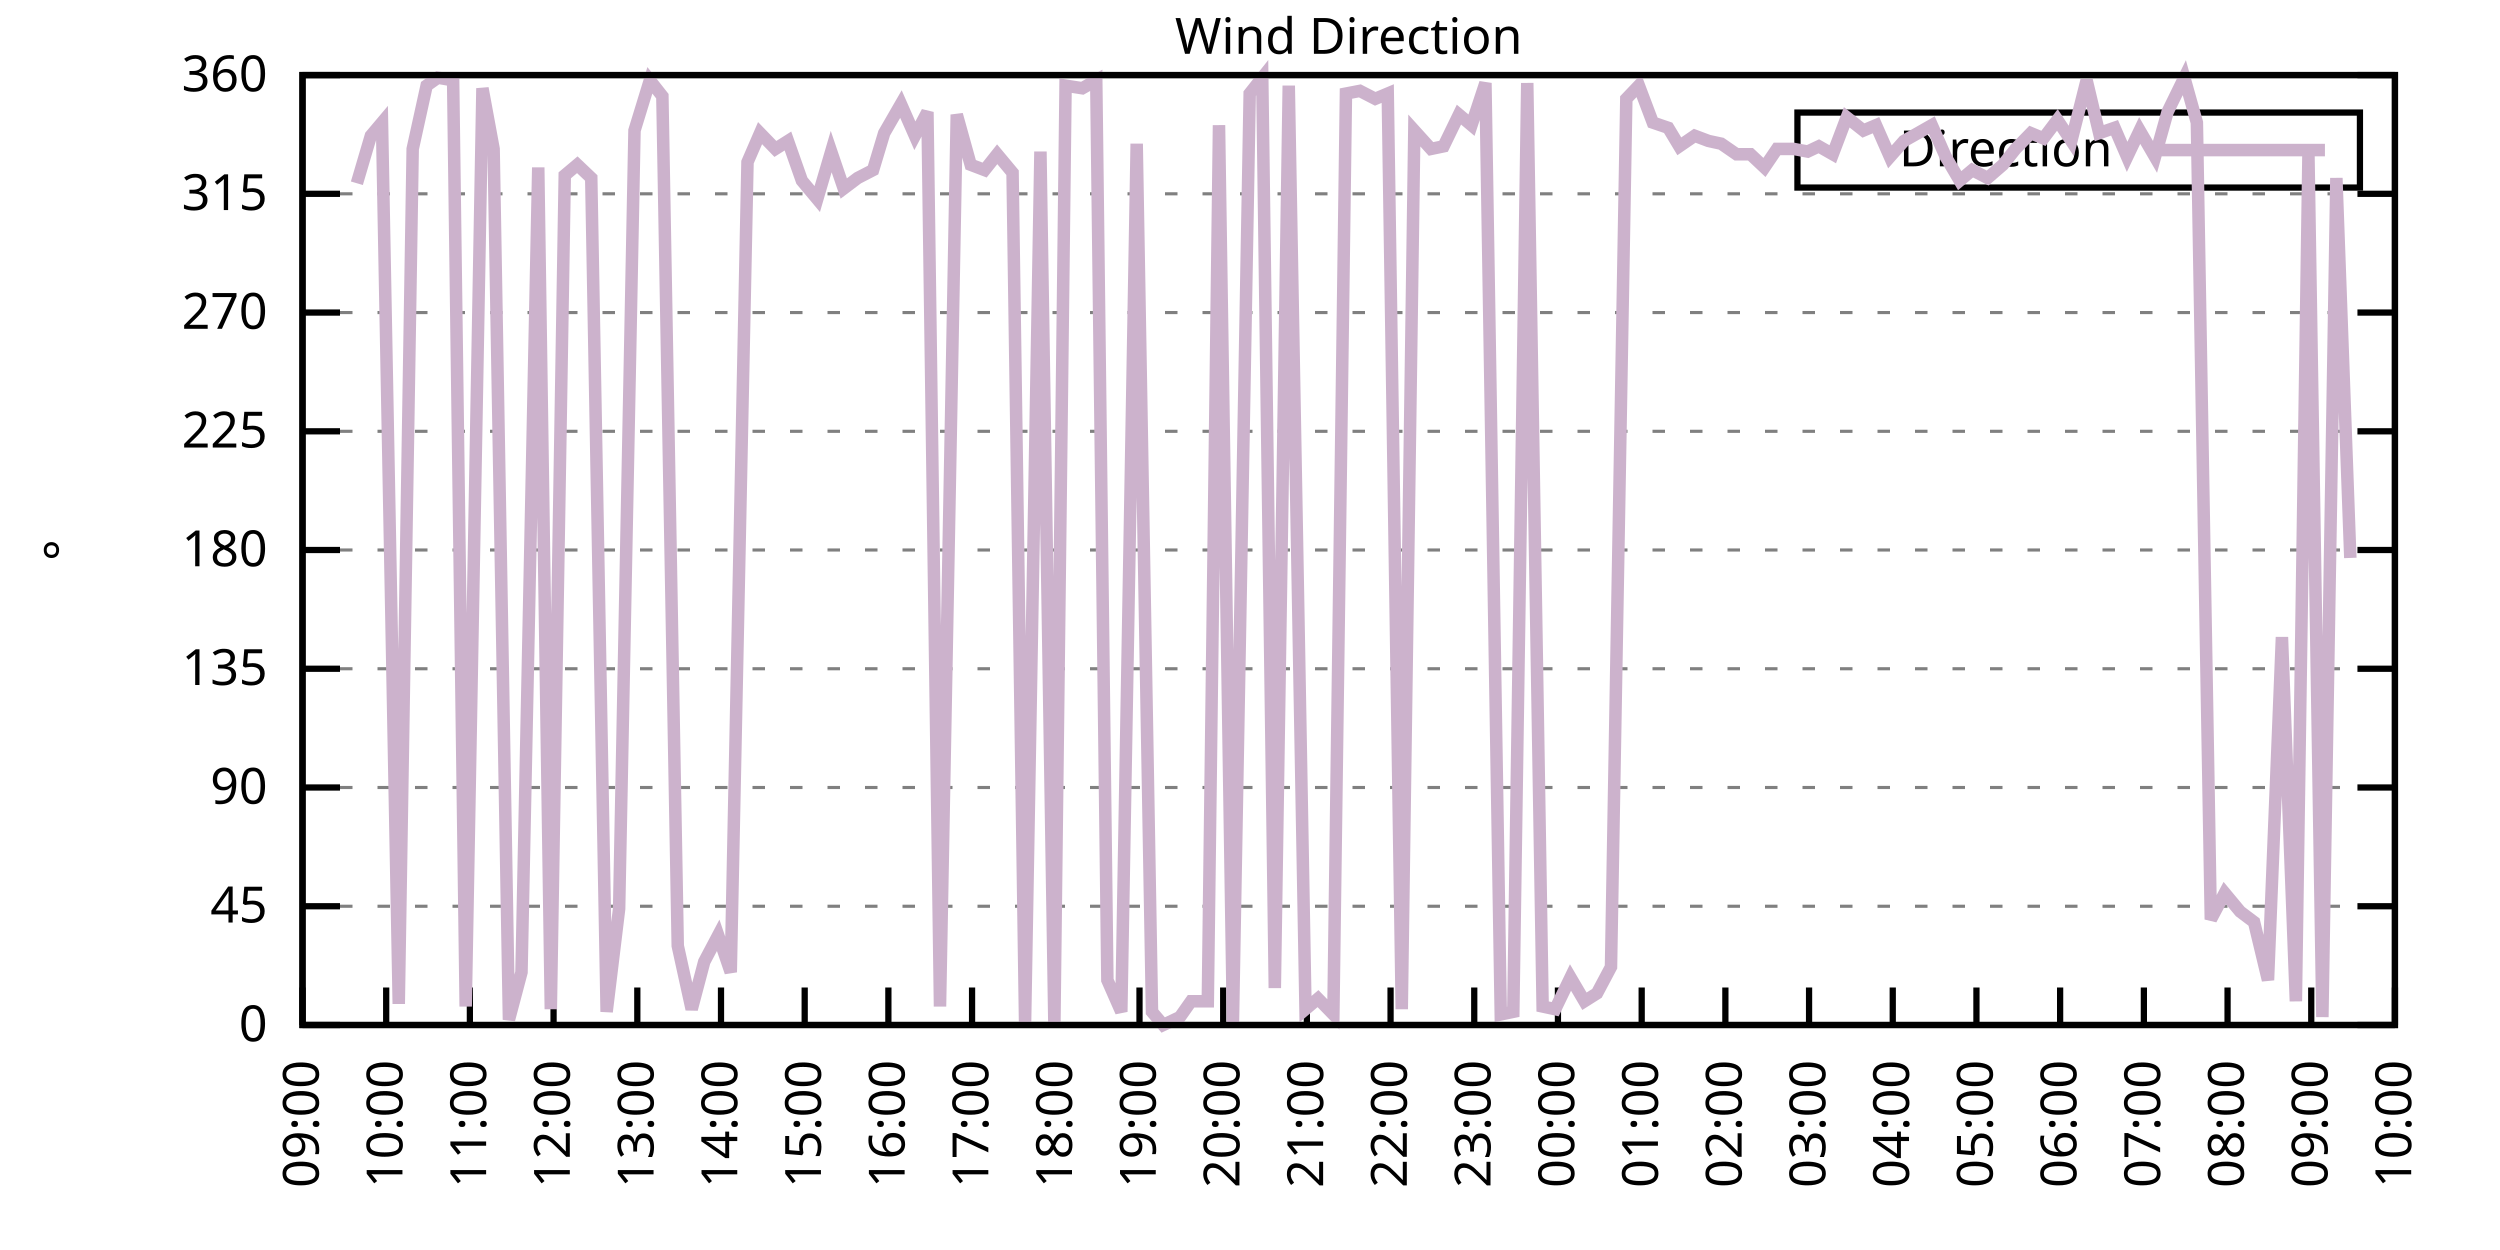
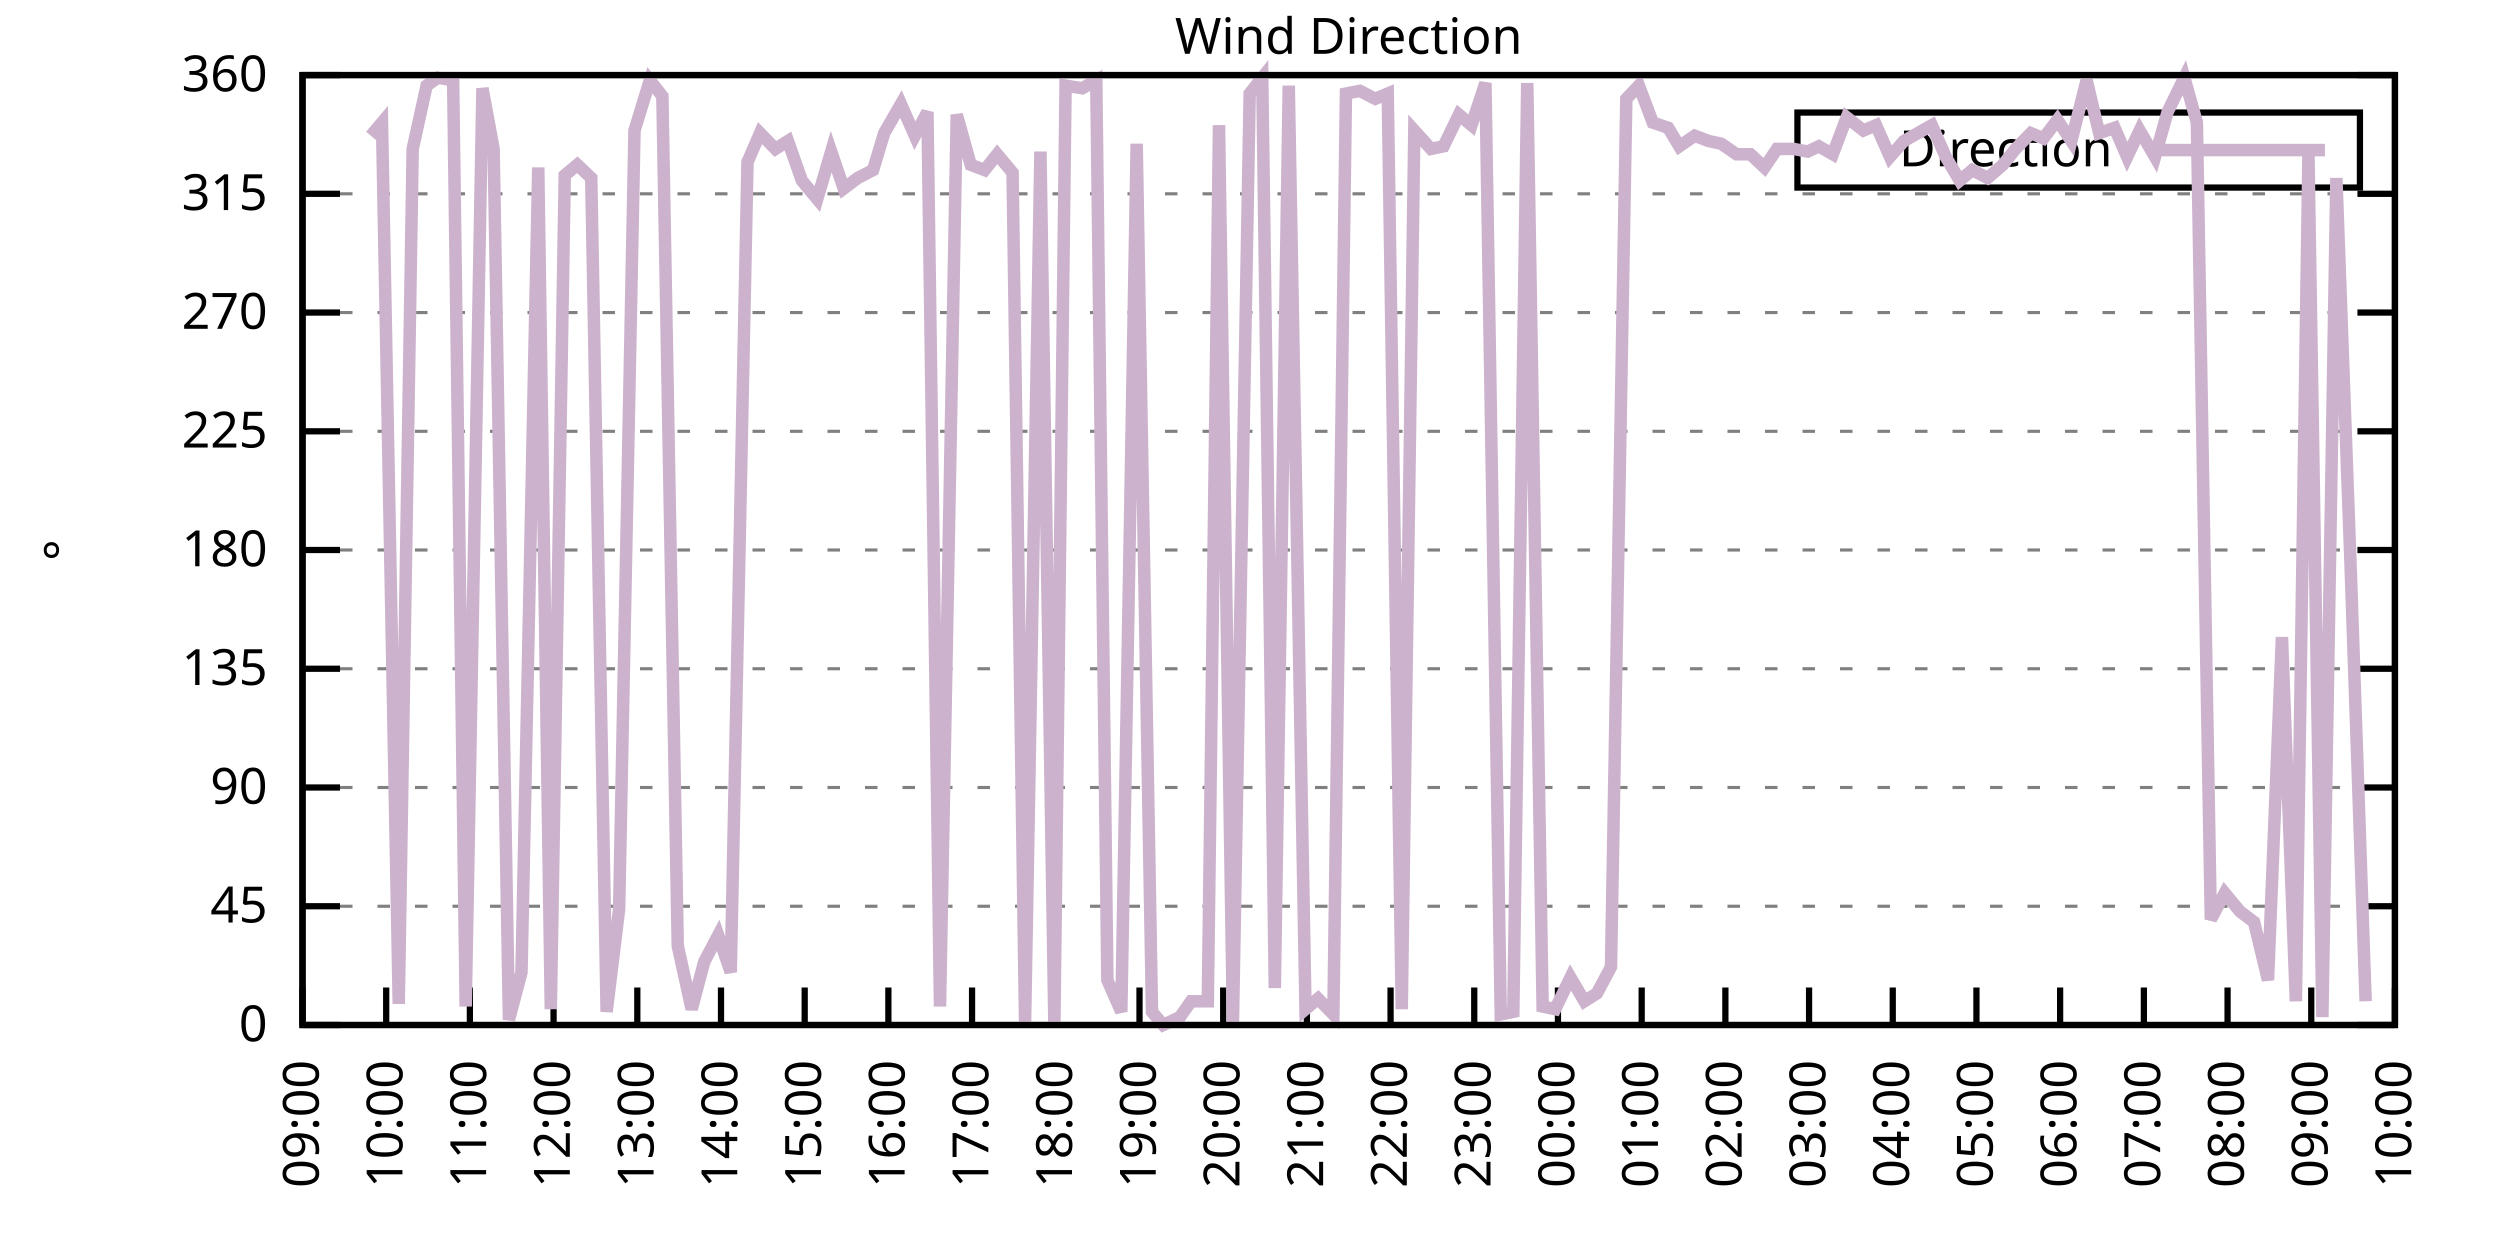
<svg xmlns="http://www.w3.org/2000/svg" xmlns:xlink="http://www.w3.org/1999/xlink" width="400" height="200" viewBox="0 0 400 200">
  <g id="gnuplot_canvas">
    <rect x="0" y="0" width="400" height="200" fill="none" />
    <defs>
      <circle id="gpDot" r="0.5" stroke-width="0.5" stroke="currentColor" />
      <path id="gpPt0" stroke-width="0.333" stroke="currentColor" d="M-1,0 h2 M0,-1 v2" />
      <path id="gpPt1" stroke-width="0.333" stroke="currentColor" d="M-1,-1 L1,1 M1,-1 L-1,1" />
      <path id="gpPt2" stroke-width="0.333" stroke="currentColor" d="M-1,0 L1,0 M0,-1 L0,1 M-1,-1 L1,1 M-1,1 L1,-1" />
      <rect id="gpPt3" stroke-width="0.333" stroke="currentColor" x="-1" y="-1" width="2" height="2" />
      <rect id="gpPt4" stroke-width="0.333" stroke="currentColor" fill="currentColor" x="-1" y="-1" width="2" height="2" />
      <circle id="gpPt5" stroke-width="0.333" stroke="currentColor" cx="0" cy="0" r="1" />
      <use xlink:href="#gpPt5" id="gpPt6" fill="currentColor" stroke="none" />
      <path id="gpPt7" stroke-width="0.333" stroke="currentColor" d="M0,-1.33 L-1.33,0.67 L1.33,0.67 z" />
      <use xlink:href="#gpPt7" id="gpPt8" fill="currentColor" stroke="none" />
      <use xlink:href="#gpPt7" id="gpPt9" stroke="currentColor" transform="rotate(180)" />
      <use xlink:href="#gpPt9" id="gpPt10" fill="currentColor" stroke="none" />
      <use xlink:href="#gpPt3" id="gpPt11" stroke="currentColor" transform="rotate(45)" />
      <use xlink:href="#gpPt11" id="gpPt12" fill="currentColor" stroke="none" />
      <path id="gpPt13" stroke-width="0.333" stroke="currentColor" d="M0,1.330 L1.265,0.411 L0.782,-1.067 L-0.782,-1.076 L-1.265,0.411 z" />
      <use xlink:href="#gpPt13" id="gpPt14" fill="currentColor" stroke="none" />
      <filter id="textbox" filterUnits="objectBoundingBox" x="0" y="0" height="1" width="1">
        <feFlood flood-color="white" flood-opacity="1" result="bgnd" />
        <feComposite in="SourceGraphic" in2="bgnd" operator="atop" />
      </filter>
      <filter id="greybox" filterUnits="objectBoundingBox" x="0" y="0" height="1" width="1">
        <feFlood flood-color="lightgrey" flood-opacity="1" result="grey" />
        <feComposite in="SourceGraphic" in2="grey" operator="atop" />
      </filter>
    </defs>
    <g fill="none" color="white" stroke="currentColor" stroke-width="1.00" stroke-linecap="butt" stroke-linejoin="miter">
</g>
    <g fill="none" color="black" stroke="currentColor" stroke-width="1.00" stroke-linecap="butt" stroke-linejoin="miter">
      <g stroke="none" shape-rendering="crispEdges">
        <polygon fill="rgb(255, 255, 255)" points="48.40,164.00 383.18,164.00 383.18,12.02 48.40,12.02 " />
      </g>
    </g>
    <g fill="none" color="black" stroke="currentColor" stroke-width="1.00" stroke-linecap="butt" stroke-linejoin="miter">
</g>
    <g fill="none" color="black" stroke="black" stroke-width="0.50" stroke-linecap="butt" stroke-linejoin="miter">
</g>
    <g fill="none" color="gray" stroke="currentColor" stroke-width="0.50" stroke-linecap="butt" stroke-linejoin="miter">
      <path stroke="gray" stroke-dasharray="2,4" class="gridline" d="M48.40,164.00 L383.19,164.00  " />
    </g>
    <g fill="none" color="gray" stroke="gray" stroke-width="1.00" stroke-linecap="butt" stroke-linejoin="miter">
</g>
    <g fill="none" color="black" stroke="currentColor" stroke-width="1.00" stroke-linecap="butt" stroke-linejoin="miter">
      <path stroke="black" d="M48.40,164.00 L54.40,164.00 M383.19,164.00 L377.19,164.00  " />
      <g transform="translate(42.80,166.60)" stroke="none" fill="black" font-family="Sans" font-size="8.00" text-anchor="end">
        <text>
          <tspan font-family="Sans"> 0</tspan>
        </text>
      </g>
    </g>
    <g fill="none" color="black" stroke="currentColor" stroke-width="1.00" stroke-linecap="butt" stroke-linejoin="miter">
</g>
    <g fill="none" color="black" stroke="black" stroke-width="0.50" stroke-linecap="butt" stroke-linejoin="miter">
</g>
    <g fill="none" color="gray" stroke="currentColor" stroke-width="0.50" stroke-linecap="butt" stroke-linejoin="miter">
      <path stroke="gray" stroke-dasharray="2,4" class="gridline" d="M48.40,145.00 L383.19,145.00  " />
    </g>
    <g fill="none" color="gray" stroke="gray" stroke-width="1.00" stroke-linecap="butt" stroke-linejoin="miter">
</g>
    <g fill="none" color="black" stroke="currentColor" stroke-width="1.00" stroke-linecap="butt" stroke-linejoin="miter">
      <path stroke="black" d="M48.40,145.00 L54.40,145.00 M383.19,145.00 L377.19,145.00  " />
      <g transform="translate(42.80,147.60)" stroke="none" fill="black" font-family="Sans" font-size="8.00" text-anchor="end">
        <text>
          <tspan font-family="Sans"> 45</tspan>
        </text>
      </g>
    </g>
    <g fill="none" color="black" stroke="currentColor" stroke-width="1.00" stroke-linecap="butt" stroke-linejoin="miter">
</g>
    <g fill="none" color="black" stroke="black" stroke-width="0.50" stroke-linecap="butt" stroke-linejoin="miter">
</g>
    <g fill="none" color="gray" stroke="currentColor" stroke-width="0.50" stroke-linecap="butt" stroke-linejoin="miter">
      <path stroke="gray" stroke-dasharray="2,4" class="gridline" d="M48.40,126.00 L383.19,126.00  " />
    </g>
    <g fill="none" color="gray" stroke="gray" stroke-width="1.00" stroke-linecap="butt" stroke-linejoin="miter">
</g>
    <g fill="none" color="black" stroke="currentColor" stroke-width="1.00" stroke-linecap="butt" stroke-linejoin="miter">
      <path stroke="black" d="M48.40,126.00 L54.40,126.00 M383.19,126.00 L377.19,126.00  " />
      <g transform="translate(42.80,128.60)" stroke="none" fill="black" font-family="Sans" font-size="8.00" text-anchor="end">
        <text>
          <tspan font-family="Sans"> 90</tspan>
        </text>
      </g>
    </g>
    <g fill="none" color="black" stroke="currentColor" stroke-width="1.00" stroke-linecap="butt" stroke-linejoin="miter">
</g>
    <g fill="none" color="black" stroke="black" stroke-width="0.50" stroke-linecap="butt" stroke-linejoin="miter">
</g>
    <g fill="none" color="gray" stroke="currentColor" stroke-width="0.50" stroke-linecap="butt" stroke-linejoin="miter">
      <path stroke="gray" stroke-dasharray="2,4" class="gridline" d="M48.40,107.00 L383.19,107.00  " />
    </g>
    <g fill="none" color="gray" stroke="gray" stroke-width="1.00" stroke-linecap="butt" stroke-linejoin="miter">
</g>
    <g fill="none" color="black" stroke="currentColor" stroke-width="1.00" stroke-linecap="butt" stroke-linejoin="miter">
      <path stroke="black" d="M48.40,107.00 L54.40,107.00 M383.19,107.00 L377.19,107.00  " />
      <g transform="translate(42.80,109.60)" stroke="none" fill="black" font-family="Sans" font-size="8.00" text-anchor="end">
        <text>
          <tspan font-family="Sans"> 135</tspan>
        </text>
      </g>
    </g>
    <g fill="none" color="black" stroke="currentColor" stroke-width="1.00" stroke-linecap="butt" stroke-linejoin="miter">
</g>
    <g fill="none" color="black" stroke="black" stroke-width="0.50" stroke-linecap="butt" stroke-linejoin="miter">
</g>
    <g fill="none" color="gray" stroke="currentColor" stroke-width="0.50" stroke-linecap="butt" stroke-linejoin="miter">
      <path stroke="gray" stroke-dasharray="2,4" class="gridline" d="M48.40,88.00 L383.19,88.00  " />
    </g>
    <g fill="none" color="gray" stroke="gray" stroke-width="1.00" stroke-linecap="butt" stroke-linejoin="miter">
</g>
    <g fill="none" color="black" stroke="currentColor" stroke-width="1.00" stroke-linecap="butt" stroke-linejoin="miter">
      <path stroke="black" d="M48.40,88.00 L54.40,88.00 M383.19,88.00 L377.19,88.00  " />
      <g transform="translate(42.80,90.60)" stroke="none" fill="black" font-family="Sans" font-size="8.00" text-anchor="end">
        <text>
          <tspan font-family="Sans"> 180</tspan>
        </text>
      </g>
    </g>
    <g fill="none" color="black" stroke="currentColor" stroke-width="1.00" stroke-linecap="butt" stroke-linejoin="miter">
</g>
    <g fill="none" color="black" stroke="black" stroke-width="0.50" stroke-linecap="butt" stroke-linejoin="miter">
</g>
    <g fill="none" color="gray" stroke="currentColor" stroke-width="0.50" stroke-linecap="butt" stroke-linejoin="miter">
      <path stroke="gray" stroke-dasharray="2,4" class="gridline" d="M48.40,69.01 L383.19,69.01  " />
    </g>
    <g fill="none" color="gray" stroke="gray" stroke-width="1.00" stroke-linecap="butt" stroke-linejoin="miter">
</g>
    <g fill="none" color="black" stroke="currentColor" stroke-width="1.00" stroke-linecap="butt" stroke-linejoin="miter">
      <path stroke="black" d="M48.40,69.01 L54.40,69.01 M383.19,69.01 L377.19,69.01  " />
      <g transform="translate(42.80,71.61)" stroke="none" fill="black" font-family="Sans" font-size="8.00" text-anchor="end">
        <text>
          <tspan font-family="Sans"> 225</tspan>
        </text>
      </g>
    </g>
    <g fill="none" color="black" stroke="currentColor" stroke-width="1.00" stroke-linecap="butt" stroke-linejoin="miter">
</g>
    <g fill="none" color="black" stroke="black" stroke-width="0.50" stroke-linecap="butt" stroke-linejoin="miter">
</g>
    <g fill="none" color="gray" stroke="currentColor" stroke-width="0.50" stroke-linecap="butt" stroke-linejoin="miter">
      <path stroke="gray" stroke-dasharray="2,4" class="gridline" d="M48.40,50.01 L383.19,50.01  " />
    </g>
    <g fill="none" color="gray" stroke="gray" stroke-width="1.00" stroke-linecap="butt" stroke-linejoin="miter">
</g>
    <g fill="none" color="black" stroke="currentColor" stroke-width="1.00" stroke-linecap="butt" stroke-linejoin="miter">
      <path stroke="black" d="M48.40,50.01 L54.40,50.01 M383.19,50.01 L377.19,50.01  " />
      <g transform="translate(42.80,52.61)" stroke="none" fill="black" font-family="Sans" font-size="8.00" text-anchor="end">
        <text>
          <tspan font-family="Sans"> 270</tspan>
        </text>
      </g>
    </g>
    <g fill="none" color="black" stroke="currentColor" stroke-width="1.00" stroke-linecap="butt" stroke-linejoin="miter">
</g>
    <g fill="none" color="black" stroke="black" stroke-width="0.50" stroke-linecap="butt" stroke-linejoin="miter">
</g>
    <g fill="none" color="gray" stroke="currentColor" stroke-width="0.50" stroke-linecap="butt" stroke-linejoin="miter">
      <path stroke="gray" stroke-dasharray="2,4" class="gridline" d="M48.40,31.01 L383.19,31.01  " />
    </g>
    <g fill="none" color="gray" stroke="gray" stroke-width="1.00" stroke-linecap="butt" stroke-linejoin="miter">
</g>
    <g fill="none" color="black" stroke="currentColor" stroke-width="1.00" stroke-linecap="butt" stroke-linejoin="miter">
      <path stroke="black" d="M48.40,31.01 L54.40,31.01 M383.19,31.01 L377.19,31.01  " />
      <g transform="translate(42.80,33.61)" stroke="none" fill="black" font-family="Sans" font-size="8.00" text-anchor="end">
        <text>
          <tspan font-family="Sans"> 315</tspan>
        </text>
      </g>
    </g>
    <g fill="none" color="black" stroke="currentColor" stroke-width="1.00" stroke-linecap="butt" stroke-linejoin="miter">
</g>
    <g fill="none" color="black" stroke="black" stroke-width="0.50" stroke-linecap="butt" stroke-linejoin="miter">
</g>
    <g fill="none" color="gray" stroke="currentColor" stroke-width="0.50" stroke-linecap="butt" stroke-linejoin="miter">
      <path stroke="gray" stroke-dasharray="2,4" class="gridline" d="M48.40,12.01 L383.19,12.01  " />
    </g>
    <g fill="none" color="gray" stroke="gray" stroke-width="1.00" stroke-linecap="butt" stroke-linejoin="miter">
</g>
    <g fill="none" color="black" stroke="currentColor" stroke-width="1.00" stroke-linecap="butt" stroke-linejoin="miter">
      <path stroke="black" d="M48.40,12.01 L54.40,12.01 M383.19,12.01 L377.19,12.01  " />
      <g transform="translate(42.80,14.61)" stroke="none" fill="black" font-family="Sans" font-size="8.00" text-anchor="end">
        <text>
          <tspan font-family="Sans"> 360</tspan>
        </text>
      </g>
    </g>
    <g fill="none" color="black" stroke="currentColor" stroke-width="1.00" stroke-linecap="butt" stroke-linejoin="miter">
      <path stroke="black" d="M48.40,164.00 L48.40,158.00  " />
      <g transform="translate(51.00,169.60) rotate(270.00)" stroke="none" fill="black" font-family="Sans" font-size="8.00" text-anchor="end">
        <text>
          <tspan font-family="Sans">09:00</tspan>
        </text>
      </g>
    </g>
    <g fill="none" color="black" stroke="currentColor" stroke-width="1.00" stroke-linecap="butt" stroke-linejoin="miter">
      <path stroke="black" d="M61.79,164.00 L61.79,158.00  " />
      <g transform="translate(64.39,169.60) rotate(270.00)" stroke="none" fill="black" font-family="Sans" font-size="8.00" text-anchor="end">
        <text>
          <tspan font-family="Sans">10:00</tspan>
        </text>
      </g>
    </g>
    <g fill="none" color="black" stroke="currentColor" stroke-width="1.00" stroke-linecap="butt" stroke-linejoin="miter">
      <path stroke="black" d="M75.18,164.00 L75.18,158.00  " />
      <g transform="translate(77.78,169.60) rotate(270.00)" stroke="none" fill="black" font-family="Sans" font-size="8.00" text-anchor="end">
        <text>
          <tspan font-family="Sans">11:00</tspan>
        </text>
      </g>
    </g>
    <g fill="none" color="black" stroke="currentColor" stroke-width="1.00" stroke-linecap="butt" stroke-linejoin="miter">
      <path stroke="black" d="M88.57,164.00 L88.57,158.00  " />
      <g transform="translate(91.17,169.60) rotate(270.00)" stroke="none" fill="black" font-family="Sans" font-size="8.00" text-anchor="end">
        <text>
          <tspan font-family="Sans">12:00</tspan>
        </text>
      </g>
    </g>
    <g fill="none" color="black" stroke="currentColor" stroke-width="1.00" stroke-linecap="butt" stroke-linejoin="miter">
      <path stroke="black" d="M101.97,164.00 L101.97,158.00  " />
      <g transform="translate(104.57,169.60) rotate(270.00)" stroke="none" fill="black" font-family="Sans" font-size="8.00" text-anchor="end">
        <text>
          <tspan font-family="Sans">13:00</tspan>
        </text>
      </g>
    </g>
    <g fill="none" color="black" stroke="currentColor" stroke-width="1.00" stroke-linecap="butt" stroke-linejoin="miter">
      <path stroke="black" d="M115.36,164.00 L115.36,158.00  " />
      <g transform="translate(117.96,169.60) rotate(270.00)" stroke="none" fill="black" font-family="Sans" font-size="8.00" text-anchor="end">
        <text>
          <tspan font-family="Sans">14:00</tspan>
        </text>
      </g>
    </g>
    <g fill="none" color="black" stroke="currentColor" stroke-width="1.00" stroke-linecap="butt" stroke-linejoin="miter">
      <path stroke="black" d="M128.75,164.00 L128.75,158.00  " />
      <g transform="translate(131.35,169.60) rotate(270.00)" stroke="none" fill="black" font-family="Sans" font-size="8.00" text-anchor="end">
        <text>
          <tspan font-family="Sans">15:00</tspan>
        </text>
      </g>
    </g>
    <g fill="none" color="black" stroke="currentColor" stroke-width="1.00" stroke-linecap="butt" stroke-linejoin="miter">
      <path stroke="black" d="M142.14,164.00 L142.14,158.00  " />
      <g transform="translate(144.74,169.60) rotate(270.00)" stroke="none" fill="black" font-family="Sans" font-size="8.00" text-anchor="end">
        <text>
          <tspan font-family="Sans">16:00</tspan>
        </text>
      </g>
    </g>
    <g fill="none" color="black" stroke="currentColor" stroke-width="1.00" stroke-linecap="butt" stroke-linejoin="miter">
      <path stroke="black" d="M155.53,164.00 L155.53,158.00  " />
      <g transform="translate(158.13,169.60) rotate(270.00)" stroke="none" fill="black" font-family="Sans" font-size="8.00" text-anchor="end">
        <text>
          <tspan font-family="Sans">17:00</tspan>
        </text>
      </g>
    </g>
    <g fill="none" color="black" stroke="currentColor" stroke-width="1.00" stroke-linecap="butt" stroke-linejoin="miter">
      <path stroke="black" d="M168.92,164.00 L168.92,158.00  " />
      <g transform="translate(171.52,169.60) rotate(270.00)" stroke="none" fill="black" font-family="Sans" font-size="8.00" text-anchor="end">
        <text>
          <tspan font-family="Sans">18:00</tspan>
        </text>
      </g>
    </g>
    <g fill="none" color="black" stroke="currentColor" stroke-width="1.00" stroke-linecap="butt" stroke-linejoin="miter">
      <path stroke="black" d="M182.32,164.00 L182.32,158.00  " />
      <g transform="translate(184.92,169.60) rotate(270.00)" stroke="none" fill="black" font-family="Sans" font-size="8.00" text-anchor="end">
        <text>
          <tspan font-family="Sans">19:00</tspan>
        </text>
      </g>
    </g>
    <g fill="none" color="black" stroke="currentColor" stroke-width="1.00" stroke-linecap="butt" stroke-linejoin="miter">
      <path stroke="black" d="M195.71,164.00 L195.71,158.00  " />
      <g transform="translate(198.31,169.60) rotate(270.00)" stroke="none" fill="black" font-family="Sans" font-size="8.00" text-anchor="end">
        <text>
          <tspan font-family="Sans">20:00</tspan>
        </text>
      </g>
    </g>
    <g fill="none" color="black" stroke="currentColor" stroke-width="1.00" stroke-linecap="butt" stroke-linejoin="miter">
      <path stroke="black" d="M209.10,164.00 L209.10,158.00  " />
      <g transform="translate(211.70,169.60) rotate(270.00)" stroke="none" fill="black" font-family="Sans" font-size="8.00" text-anchor="end">
        <text>
          <tspan font-family="Sans">21:00</tspan>
        </text>
      </g>
    </g>
    <g fill="none" color="black" stroke="currentColor" stroke-width="1.00" stroke-linecap="butt" stroke-linejoin="miter">
      <path stroke="black" d="M222.49,164.00 L222.49,158.00  " />
      <g transform="translate(225.09,169.60) rotate(270.00)" stroke="none" fill="black" font-family="Sans" font-size="8.00" text-anchor="end">
        <text>
          <tspan font-family="Sans">22:00</tspan>
        </text>
      </g>
    </g>
    <g fill="none" color="black" stroke="currentColor" stroke-width="1.00" stroke-linecap="butt" stroke-linejoin="miter">
      <path stroke="black" d="M235.88,164.00 L235.88,158.00  " />
      <g transform="translate(238.48,169.60) rotate(270.00)" stroke="none" fill="black" font-family="Sans" font-size="8.00" text-anchor="end">
        <text>
          <tspan font-family="Sans">23:00</tspan>
        </text>
      </g>
    </g>
    <g fill="none" color="black" stroke="currentColor" stroke-width="1.00" stroke-linecap="butt" stroke-linejoin="miter">
      <path stroke="black" d="M249.27,164.00 L249.27,158.00  " />
      <g transform="translate(251.87,169.60) rotate(270.00)" stroke="none" fill="black" font-family="Sans" font-size="8.00" text-anchor="end">
        <text>
          <tspan font-family="Sans">00:00</tspan>
        </text>
      </g>
    </g>
    <g fill="none" color="black" stroke="currentColor" stroke-width="1.00" stroke-linecap="butt" stroke-linejoin="miter">
      <path stroke="black" d="M262.67,164.00 L262.67,158.00  " />
      <g transform="translate(265.27,169.60) rotate(270.00)" stroke="none" fill="black" font-family="Sans" font-size="8.00" text-anchor="end">
        <text>
          <tspan font-family="Sans">01:00</tspan>
        </text>
      </g>
    </g>
    <g fill="none" color="black" stroke="currentColor" stroke-width="1.00" stroke-linecap="butt" stroke-linejoin="miter">
      <path stroke="black" d="M276.06,164.00 L276.06,158.00  " />
      <g transform="translate(278.66,169.60) rotate(270.00)" stroke="none" fill="black" font-family="Sans" font-size="8.00" text-anchor="end">
        <text>
          <tspan font-family="Sans">02:00</tspan>
        </text>
      </g>
    </g>
    <g fill="none" color="black" stroke="currentColor" stroke-width="1.00" stroke-linecap="butt" stroke-linejoin="miter">
      <path stroke="black" d="M289.45,164.00 L289.45,158.00  " />
      <g transform="translate(292.05,169.60) rotate(270.00)" stroke="none" fill="black" font-family="Sans" font-size="8.00" text-anchor="end">
        <text>
          <tspan font-family="Sans">03:00</tspan>
        </text>
      </g>
    </g>
    <g fill="none" color="black" stroke="currentColor" stroke-width="1.00" stroke-linecap="butt" stroke-linejoin="miter">
      <path stroke="black" d="M302.84,164.00 L302.84,158.00  " />
      <g transform="translate(305.44,169.60) rotate(270.00)" stroke="none" fill="black" font-family="Sans" font-size="8.00" text-anchor="end">
        <text>
          <tspan font-family="Sans">04:00</tspan>
        </text>
      </g>
    </g>
    <g fill="none" color="black" stroke="currentColor" stroke-width="1.00" stroke-linecap="butt" stroke-linejoin="miter">
      <path stroke="black" d="M316.23,164.00 L316.23,158.00  " />
      <g transform="translate(318.83,169.60) rotate(270.00)" stroke="none" fill="black" font-family="Sans" font-size="8.00" text-anchor="end">
        <text>
          <tspan font-family="Sans">05:00</tspan>
        </text>
      </g>
    </g>
    <g fill="none" color="black" stroke="currentColor" stroke-width="1.00" stroke-linecap="butt" stroke-linejoin="miter">
      <path stroke="black" d="M329.62,164.00 L329.62,158.00  " />
      <g transform="translate(332.22,169.60) rotate(270.00)" stroke="none" fill="black" font-family="Sans" font-size="8.00" text-anchor="end">
        <text>
          <tspan font-family="Sans">06:00</tspan>
        </text>
      </g>
    </g>
    <g fill="none" color="black" stroke="currentColor" stroke-width="1.00" stroke-linecap="butt" stroke-linejoin="miter">
      <path stroke="black" d="M343.02,164.00 L343.02,158.00  " />
      <g transform="translate(345.62,169.60) rotate(270.00)" stroke="none" fill="black" font-family="Sans" font-size="8.00" text-anchor="end">
        <text>
          <tspan font-family="Sans">07:00</tspan>
        </text>
      </g>
    </g>
    <g fill="none" color="black" stroke="currentColor" stroke-width="1.00" stroke-linecap="butt" stroke-linejoin="miter">
      <path stroke="black" d="M356.41,164.00 L356.41,158.00  " />
      <g transform="translate(359.01,169.60) rotate(270.00)" stroke="none" fill="black" font-family="Sans" font-size="8.00" text-anchor="end">
        <text>
          <tspan font-family="Sans">08:00</tspan>
        </text>
      </g>
    </g>
    <g fill="none" color="black" stroke="currentColor" stroke-width="1.00" stroke-linecap="butt" stroke-linejoin="miter">
      <path stroke="black" d="M369.80,164.00 L369.80,158.00  " />
      <g transform="translate(372.40,169.60) rotate(270.00)" stroke="none" fill="black" font-family="Sans" font-size="8.00" text-anchor="end">
        <text>
          <tspan font-family="Sans">09:00</tspan>
        </text>
      </g>
    </g>
    <g fill="none" color="black" stroke="currentColor" stroke-width="1.00" stroke-linecap="butt" stroke-linejoin="miter">
      <path stroke="black" d="M383.19,164.00 L383.19,158.00  " />
      <g transform="translate(385.79,169.60) rotate(270.00)" stroke="none" fill="black" font-family="Sans" font-size="8.00" text-anchor="end">
        <text>
          <tspan font-family="Sans">10:00</tspan>
        </text>
      </g>
    </g>
    <g fill="none" color="black" stroke="currentColor" stroke-width="1.00" stroke-linecap="butt" stroke-linejoin="miter">
</g>
    <g fill="none" color="black" stroke="currentColor" stroke-width="1.00" stroke-linecap="butt" stroke-linejoin="miter">
      <path stroke="black" d="M48.40,12.01 L48.40,164.00 L383.19,164.00 L383.19,12.01 L48.40,12.01 Z  " />
    </g>
    <g fill="none" color="black" stroke="currentColor" stroke-width="1.00" stroke-linecap="butt" stroke-linejoin="miter">
</g>
    <g fill="none" color="black" stroke="currentColor" stroke-width="1.00" stroke-linecap="butt" stroke-linejoin="miter">
      <path stroke="black" d="M287.59,30.01 L287.59,18.01 L377.59,18.01 L377.59,30.01 L287.59,30.01 Z  " />
    </g>
    <g id="Wind_direction_plot_1">
      <g fill="none" color="white" stroke="black" stroke-width="2.00" stroke-linecap="butt" stroke-linejoin="miter">
</g>
      <g fill="none" color="black" stroke="currentColor" stroke-width="2.00" stroke-linecap="butt" stroke-linejoin="miter">
        <g transform="translate(337.99,26.61)" stroke="none" fill="black" font-family="Sans" font-size="8.00" text-anchor="end">
          <text>
            <tspan font-family="Sans">Direction</tspan>
          </text>
        </g>
      </g>
      <g fill="none" color="black" stroke="currentColor" stroke-width="2.00" stroke-linecap="butt" stroke-linejoin="miter">
-         <path stroke="rgb(204, 178, 204)" d="M343.59,24.01 L371.99,24.01 M57.10,29.32 L59.34,21.72 L61.12,19.61 L63.80,160.62 L66.03,23.83 L68.26,13.70   L70.05,12.43 L72.50,12.85 L74.51,161.04 L77.19,14.12 L78.98,23.83 L81.43,163.16 L83.44,155.56 L86.12,26.79   L88.13,161.47 L90.36,28.05 L92.37,26.36 L94.60,28.48 L97.06,161.89 L99.06,145.42 L101.52,20.88 L103.98,12.85   L105.98,15.39 L108.44,151.33 L110.67,161.47 L112.68,153.87 L114.91,149.65 L116.92,155.56 L119.60,25.94 L121.61,21.30   L124.06,23.83 L126.07,22.56 L128.30,28.90 L130.76,31.85 L132.99,24.25 L135.00,30.16 L137.23,28.48 L139.69,27.21   L141.47,21.30 L144.15,16.65 L146.38,21.72 L148.39,17.92 L150.40,161.04 L153.08,18.34 L155.31,26.36 L157.54,27.21   L159.55,24.68 L162.01,27.63 L164.01,163.58 L166.47,24.25 L168.70,164.00 L170.49,13.70 L173.17,14.12 L175.40,12.85   L177.18,156.82 L179.41,161.89 L181.87,22.99 L184.32,161.89 L186.11,164.00 L188.79,162.73 L190.57,160.20 L193.25,160.20   L195.04,20.03 L197.27,163.58 L199.95,14.97 L201.96,12.43 L203.97,158.09 L206.20,13.70 L208.88,161.47 L210.88,159.78   L213.34,162.31 L215.35,14.97 L217.58,14.54 L220.04,15.81 L222.04,14.97 L224.28,161.47 L226.29,20.88 L228.96,23.83   L230.97,23.41 L233.43,18.34 L235.44,20.03 L237.67,13.28 L240.12,162.31 L242.13,161.89 L244.36,13.28 L246.82,161.04   L248.83,161.47 L251.28,156.40 L253.51,160.20 L255.52,158.93 L257.76,154.71 L260.21,15.81 L262.22,13.70 L264.45,19.61   L266.91,20.45 L268.69,23.41 L271.15,21.72 L273.38,22.56 L275.39,22.99 L277.84,24.68 L280.07,24.68 L282.31,26.79   L284.32,23.83 L286.99,23.83 L289.23,24.25 L291.01,23.41 L293.24,24.68 L295.48,18.77 L298.15,20.88 L300.16,20.03   L302.39,25.10 L304.63,22.56 L306.86,21.30 L309.09,20.03 L311.32,25.10 L313.55,28.90 L315.56,27.21 L318.02,28.48   L320.47,26.36 L322.48,23.83 L324.94,21.30 L326.95,22.14 L329.18,19.19 L331.41,22.56 L333.86,12.85 L335.87,21.30   L338.33,20.45 L340.34,25.10 L342.35,20.88 L344.80,25.10 L346.81,17.92 L349.49,12.43 L351.50,19.61 L353.73,147.11   L355.96,142.89 L358.42,145.85 L360.65,147.53 L362.88,156.82 L365.11,101.94 L367.34,160.20 L369.35,24.68 L371.58,162.73   L373.82,28.48 L376.05,89.27  " />
+         <path stroke="rgb(204, 178, 204)" d="M343.59,24.01 L371.99,24.01 M59.34,21.72 L61.12,19.61 L63.80,160.62 L66.03,23.83 L68.26,13.70 L70.05,12.43   L72.50,12.85 L74.51,161.04 L77.19,14.12 L78.98,23.83 L81.43,163.16 L83.44,155.56 L86.12,26.79 L88.13,161.47   L90.36,28.05 L92.37,26.36 L94.60,28.48 L97.06,161.89 L99.06,145.42 L101.52,20.88 L103.98,12.85 L105.98,15.39   L108.44,151.33 L110.67,161.47 L112.68,153.87 L114.91,149.65 L116.92,155.56 L119.60,25.94 L121.61,21.30 L124.06,23.83   L126.07,22.56 L128.30,28.90 L130.76,31.85 L132.99,24.25 L135.00,30.16 L137.23,28.48 L139.69,27.21 L141.47,21.30   L144.15,16.65 L146.38,21.72 L148.39,17.92 L150.40,161.04 L153.08,18.34 L155.31,26.36 L157.54,27.21 L159.55,24.68   L162.01,27.63 L164.01,163.58 L166.47,24.25 L168.70,164.00 L170.49,13.70 L173.17,14.12 L175.40,12.85 L177.18,156.82   L179.41,161.89 L181.87,22.99 L184.32,161.89 L186.11,164.00 L188.79,162.73 L190.57,160.20 L193.25,160.20 L195.04,20.03   L197.27,163.58 L199.95,14.97 L201.96,12.43 L203.97,158.09 L206.20,13.70 L208.88,161.47 L210.88,159.78 L213.34,162.31   L215.35,14.97 L217.58,14.54 L220.04,15.81 L222.04,14.97 L224.28,161.47 L226.29,20.88 L228.96,23.83 L230.97,23.41   L233.43,18.34 L235.44,20.03 L237.67,13.28 L240.12,162.31 L242.13,161.89 L244.36,13.28 L246.82,161.04 L248.83,161.47   L251.28,156.40 L253.51,160.20 L255.52,158.93 L257.76,154.71 L260.21,15.81 L262.22,13.70 L264.45,19.61 L266.91,20.45   L268.69,23.41 L271.15,21.72 L273.38,22.56 L275.39,22.99 L277.84,24.68 L280.07,24.68 L282.31,26.79 L284.32,23.83   L286.99,23.83 L289.23,24.25 L291.01,23.41 L293.24,24.68 L295.48,18.77 L298.15,20.88 L300.16,20.03 L302.39,25.10   L304.63,22.56 L306.86,21.30 L309.09,20.03 L311.32,25.10 L313.55,28.90 L315.56,27.21 L318.02,28.48 L320.47,26.36   L322.48,23.83 L324.94,21.30 L326.95,22.14 L329.18,19.19 L331.41,22.56 L333.86,12.85 L335.87,21.30 L338.33,20.45   L340.34,25.10 L342.35,20.88 L344.80,25.10 L346.81,17.92 L349.49,12.43 L351.50,19.61 L353.73,147.11 L355.96,142.89   L358.42,145.85 L360.65,147.53 L362.88,156.82 L365.11,101.94 L367.34,160.20 L369.35,24.68 L371.58,162.73 L373.82,28.48   L376.05,89.27 L378.50,160.20  " />
      </g>
    </g>
    <g fill="none" color="black" stroke="currentColor" stroke-width="2.00" stroke-linecap="butt" stroke-linejoin="miter">
</g>
    <g fill="none" color="black" stroke="black" stroke-width="1.00" stroke-linecap="butt" stroke-linejoin="miter">
</g>
    <g fill="none" color="black" stroke="currentColor" stroke-width="1.00" stroke-linecap="butt" stroke-linejoin="miter">
      <path stroke="black" d="M48.40,12.01 L48.40,164.00 L383.19,164.00 L383.19,12.01 L48.40,12.01 Z  " />
      <g transform="translate(12.80,88.01) rotate(270.00)" stroke="none" fill="black" font-family="Sans" font-size="8.00" text-anchor="middle">
        <text>
          <tspan font-family="Sans">°</tspan>
        </text>
      </g>
    </g>
    <g fill="none" color="black" stroke="currentColor" stroke-width="1.00" stroke-linecap="butt" stroke-linejoin="miter">
</g>
    <g fill="none" color="black" stroke="currentColor" stroke-width="1.00" stroke-linecap="butt" stroke-linejoin="miter">
      <g transform="translate(215.79,8.61)" stroke="none" fill="black" font-family="Sans" font-size="8.00" text-anchor="middle">
        <text>
          <tspan font-family="Sans">Wind Direction</tspan>
        </text>
      </g>
    </g>
    <g fill="none" color="black" stroke="currentColor" stroke-width="1.00" stroke-linecap="butt" stroke-linejoin="miter">
</g>
  </g>
</svg>
